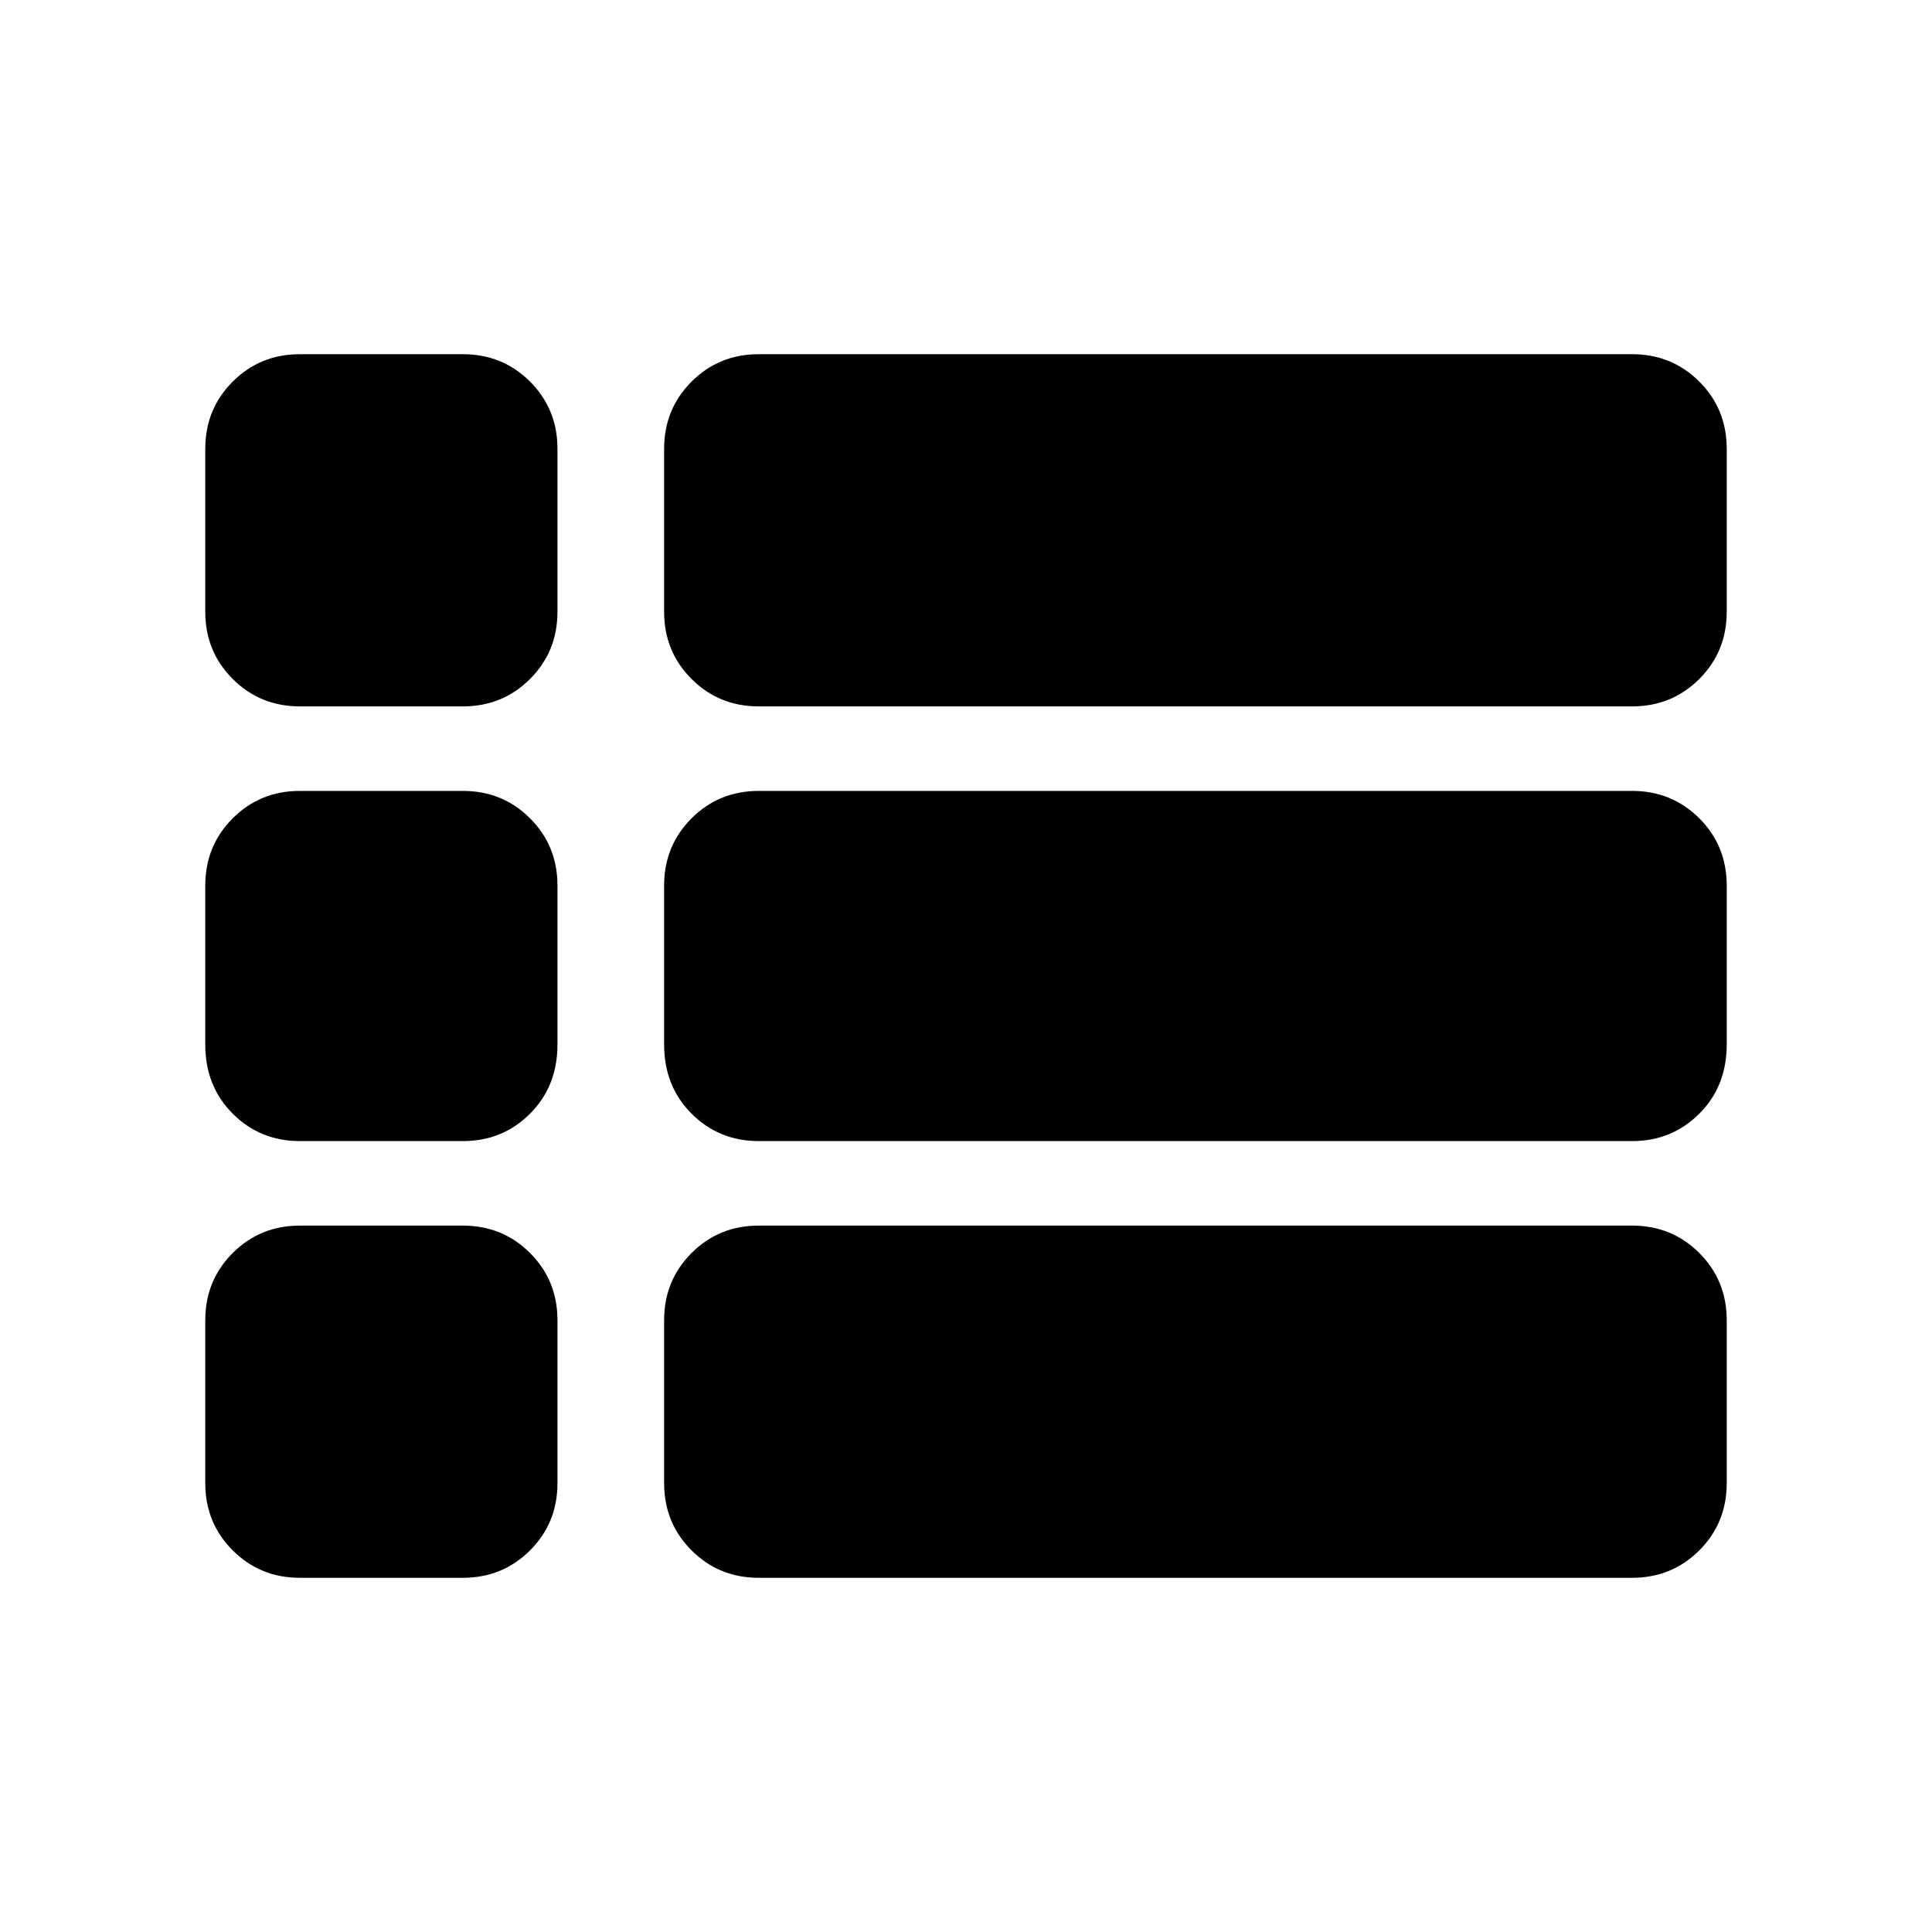
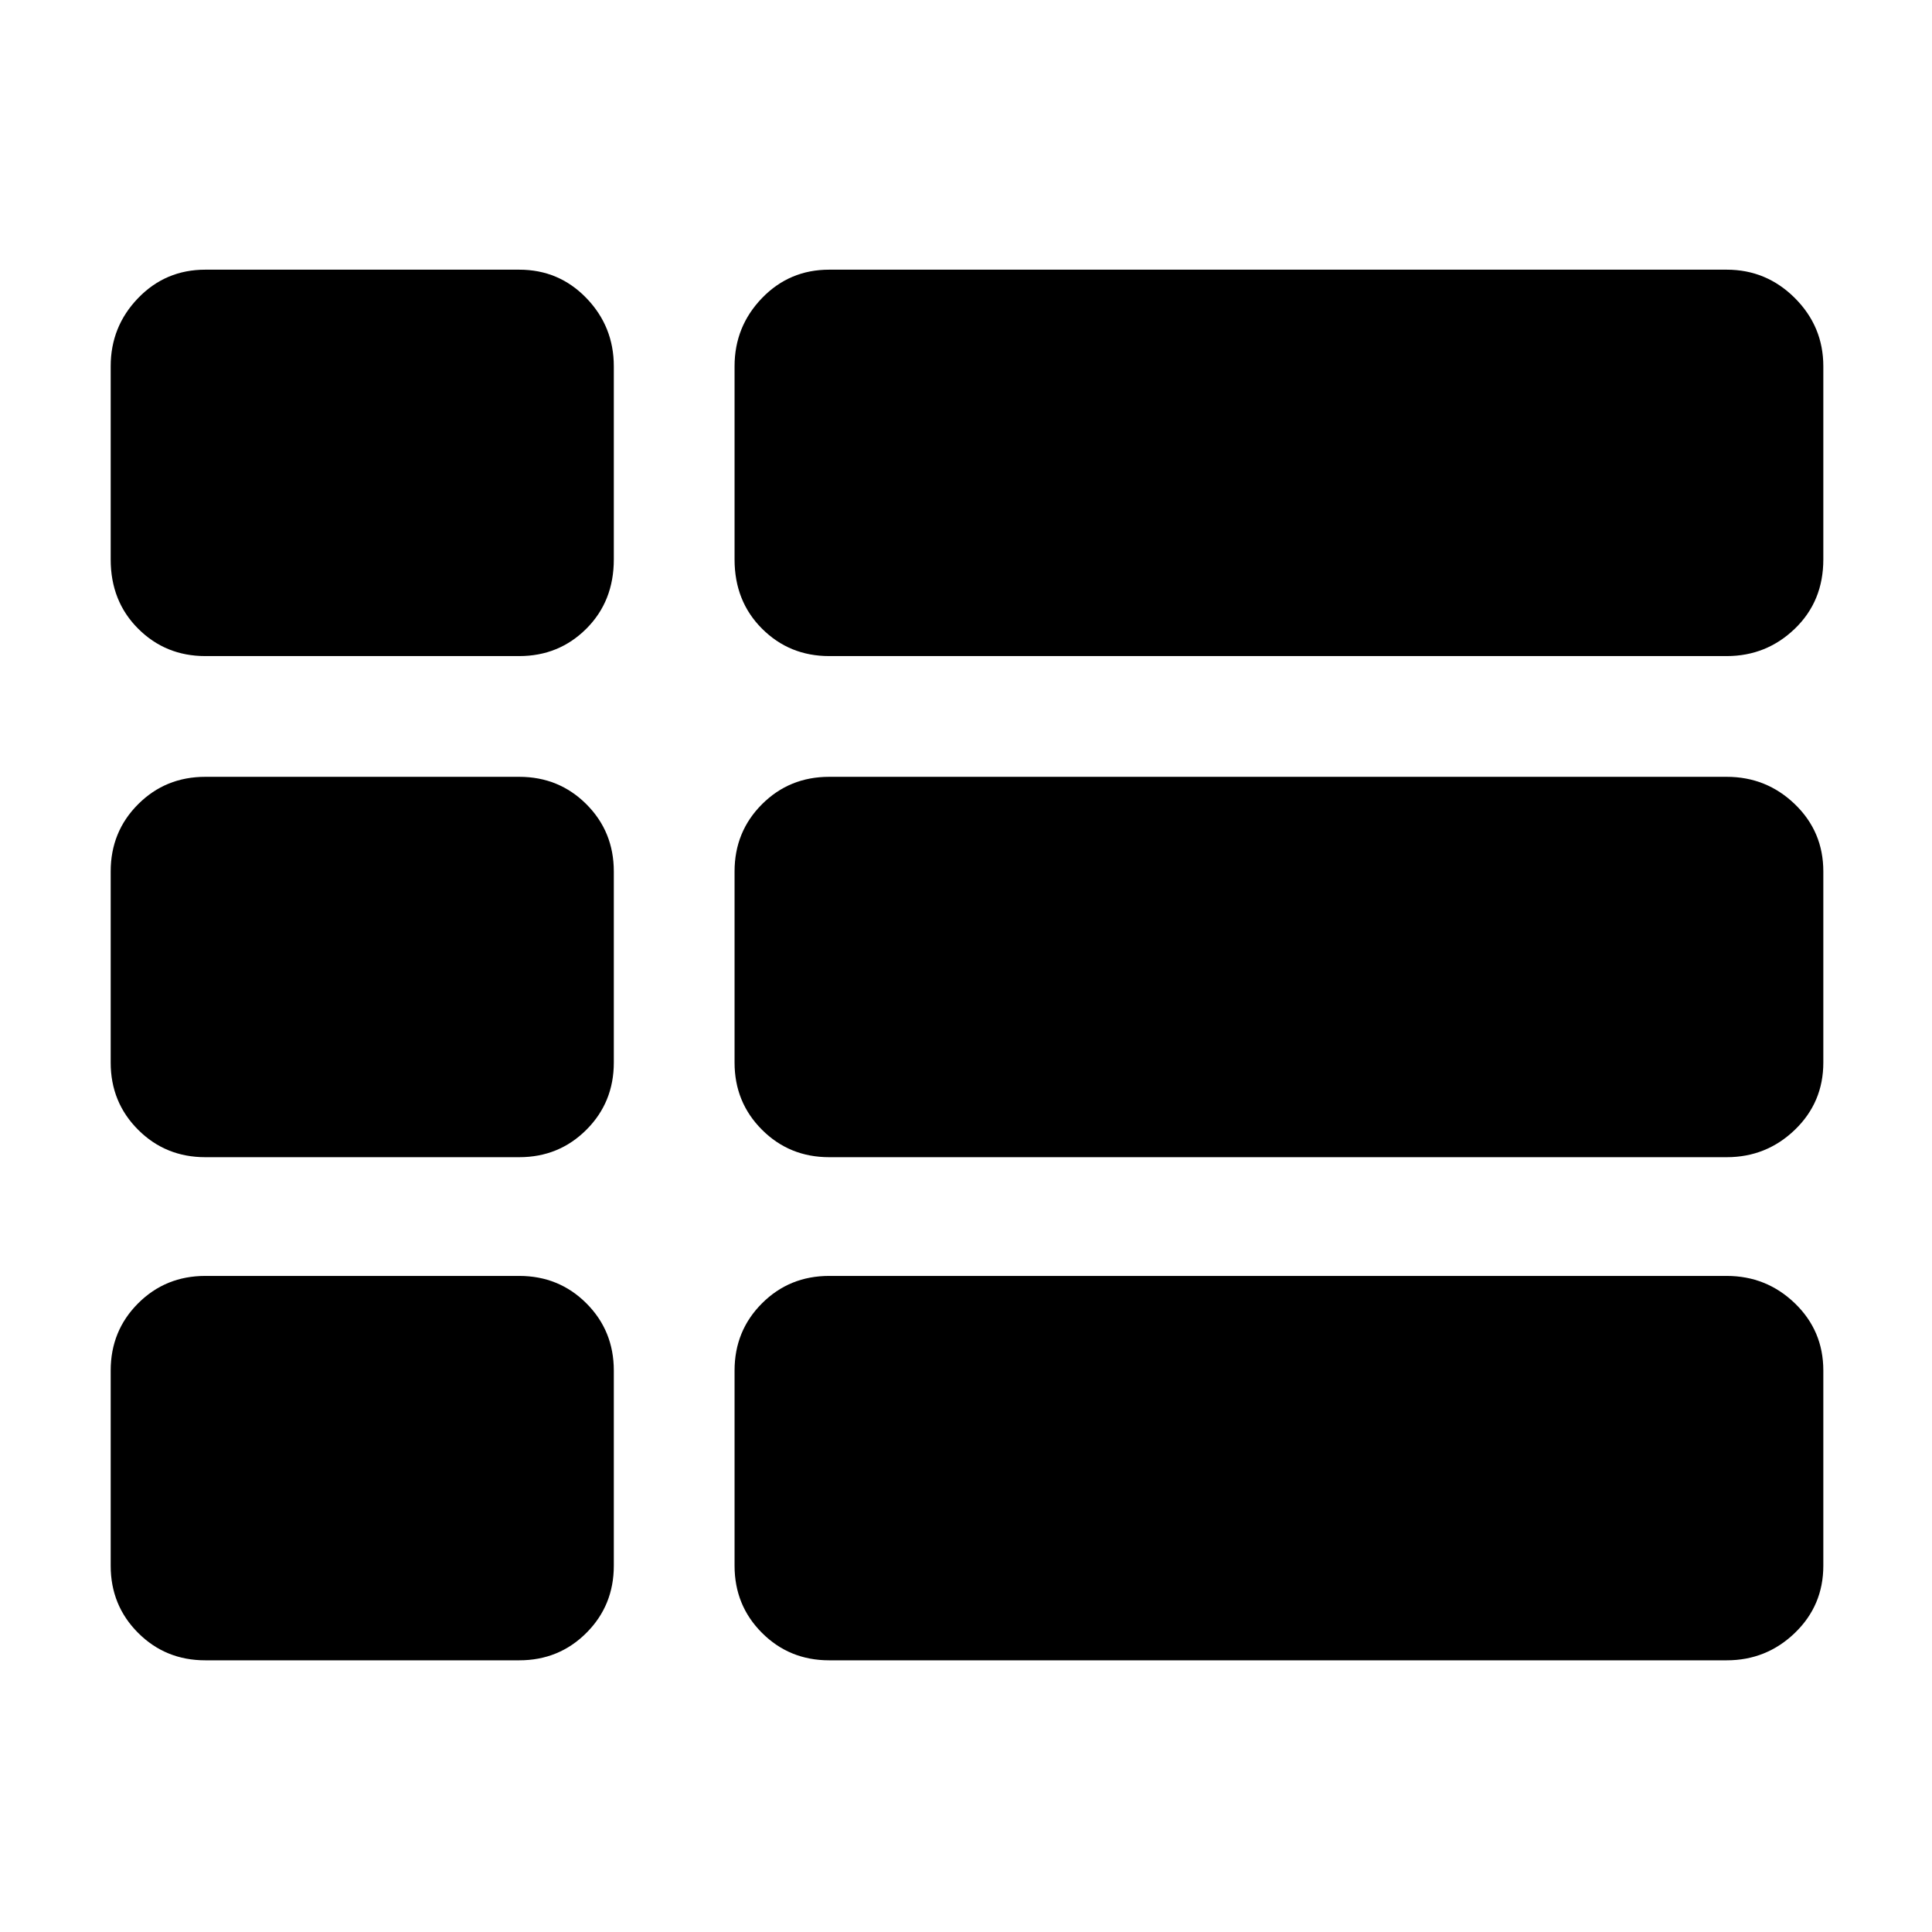
<svg xmlns="http://www.w3.org/2000/svg" width="48" height="48" viewBox="0 -960 960 960">
-   <path d="M858-480ZM149-609q-19.75 0-33.37-13.63Q102-636.25 102-656v-81q0-19.75 13.63-33.38Q129.25-784 149-784h81q19.75 0 33.38 13.62Q277-756.75 277-737v81q0 19.75-13.62 33.37Q249.75-609 230-609h-81Zm228 0q-19.75 0-33.37-13.63Q330-636.25 330-656v-81q0-19.75 13.63-33.38Q357.25-784 377-784h434q19.75 0 33.38 13.62Q858-756.75 858-737v81q0 19.75-13.62 33.37Q830.75-609 811-609H377Zm0 216q-19.75 0-33.37-13.63Q330-420.25 330-441v-79q0-19.75 13.63-33.38Q357.25-567 377-567h434q19.75 0 33.38 13.62Q858-539.75 858-520v79q0 20.75-13.62 34.37Q830.75-393 811-393H377Zm0 217q-19.75 0-33.37-13.63Q330-203.25 330-223v-81q0-19.75 13.63-33.38Q357.25-351 377-351h434q19.75 0 33.38 13.62Q858-323.75 858-304v81q0 19.75-13.62 33.37Q830.75-176 811-176H377Zm-228 0q-19.75 0-33.37-13.63Q102-203.25 102-223v-81q0-19.75 13.63-33.38Q129.25-351 149-351h81q19.75 0 33.38 13.62Q277-323.75 277-304v81q0 19.75-13.62 33.37Q249.75-176 230-176h-81Zm0-217q-19.75 0-33.37-13.63Q102-420.25 102-441v-79q0-19.75 13.63-33.38Q129.25-567 149-567h81q19.75 0 33.38 13.62Q277-539.75 277-520v79q0 20.75-13.62 34.37Q249.75-393 230-393h-81Z" />
+   <path d="M412-135q-19.75 0-33.37-13.63Q365-162.25 365-182v-97q0-19.75 13.63-33.38Q392.25-326 412-326h446q19.75 0 33.88 13.62Q906-298.75 906-279v97q0 19.75-14.12 33.37Q877.75-135 858-135H412ZM102-634q-19.75 0-33.37-13.63Q55-661.25 55-682v-96q0-19.75 13.63-33.88Q82.25-826 102-826h156q19.75 0 33.38 14.12Q305-797.75 305-778v96q0 20.75-13.62 34.37Q277.75-634 258-634H102Zm0 249q-19.75 0-33.37-13.63Q55-412.25 55-432v-95q0-19.75 13.63-33.38Q82.25-574 102-574h156q19.75 0 33.38 13.62Q305-546.75 305-527v95q0 19.75-13.62 33.37Q277.75-385 258-385H102Zm0 250q-19.75 0-33.37-13.63Q55-162.25 55-182v-97q0-19.75 13.63-33.38Q82.25-326 102-326h156q19.75 0 33.38 13.62Q305-298.75 305-279v97q0 19.75-13.62 33.37Q277.75-135 258-135H102Zm310-250q-19.75 0-33.37-13.63Q365-412.25 365-432v-95q0-19.75 13.63-33.38Q392.25-574 412-574h446q19.75 0 33.88 13.62Q906-546.75 906-527v95q0 19.75-14.12 33.37Q877.75-385 858-385H412Zm0-249q-19.75 0-33.37-13.63Q365-661.25 365-682v-96q0-19.75 13.63-33.88Q392.25-826 412-826h446q19.75 0 33.88 14.12Q906-797.75 906-778v96q0 20.75-14.12 34.37Q877.75-634 858-634H412Z" />
</svg>
